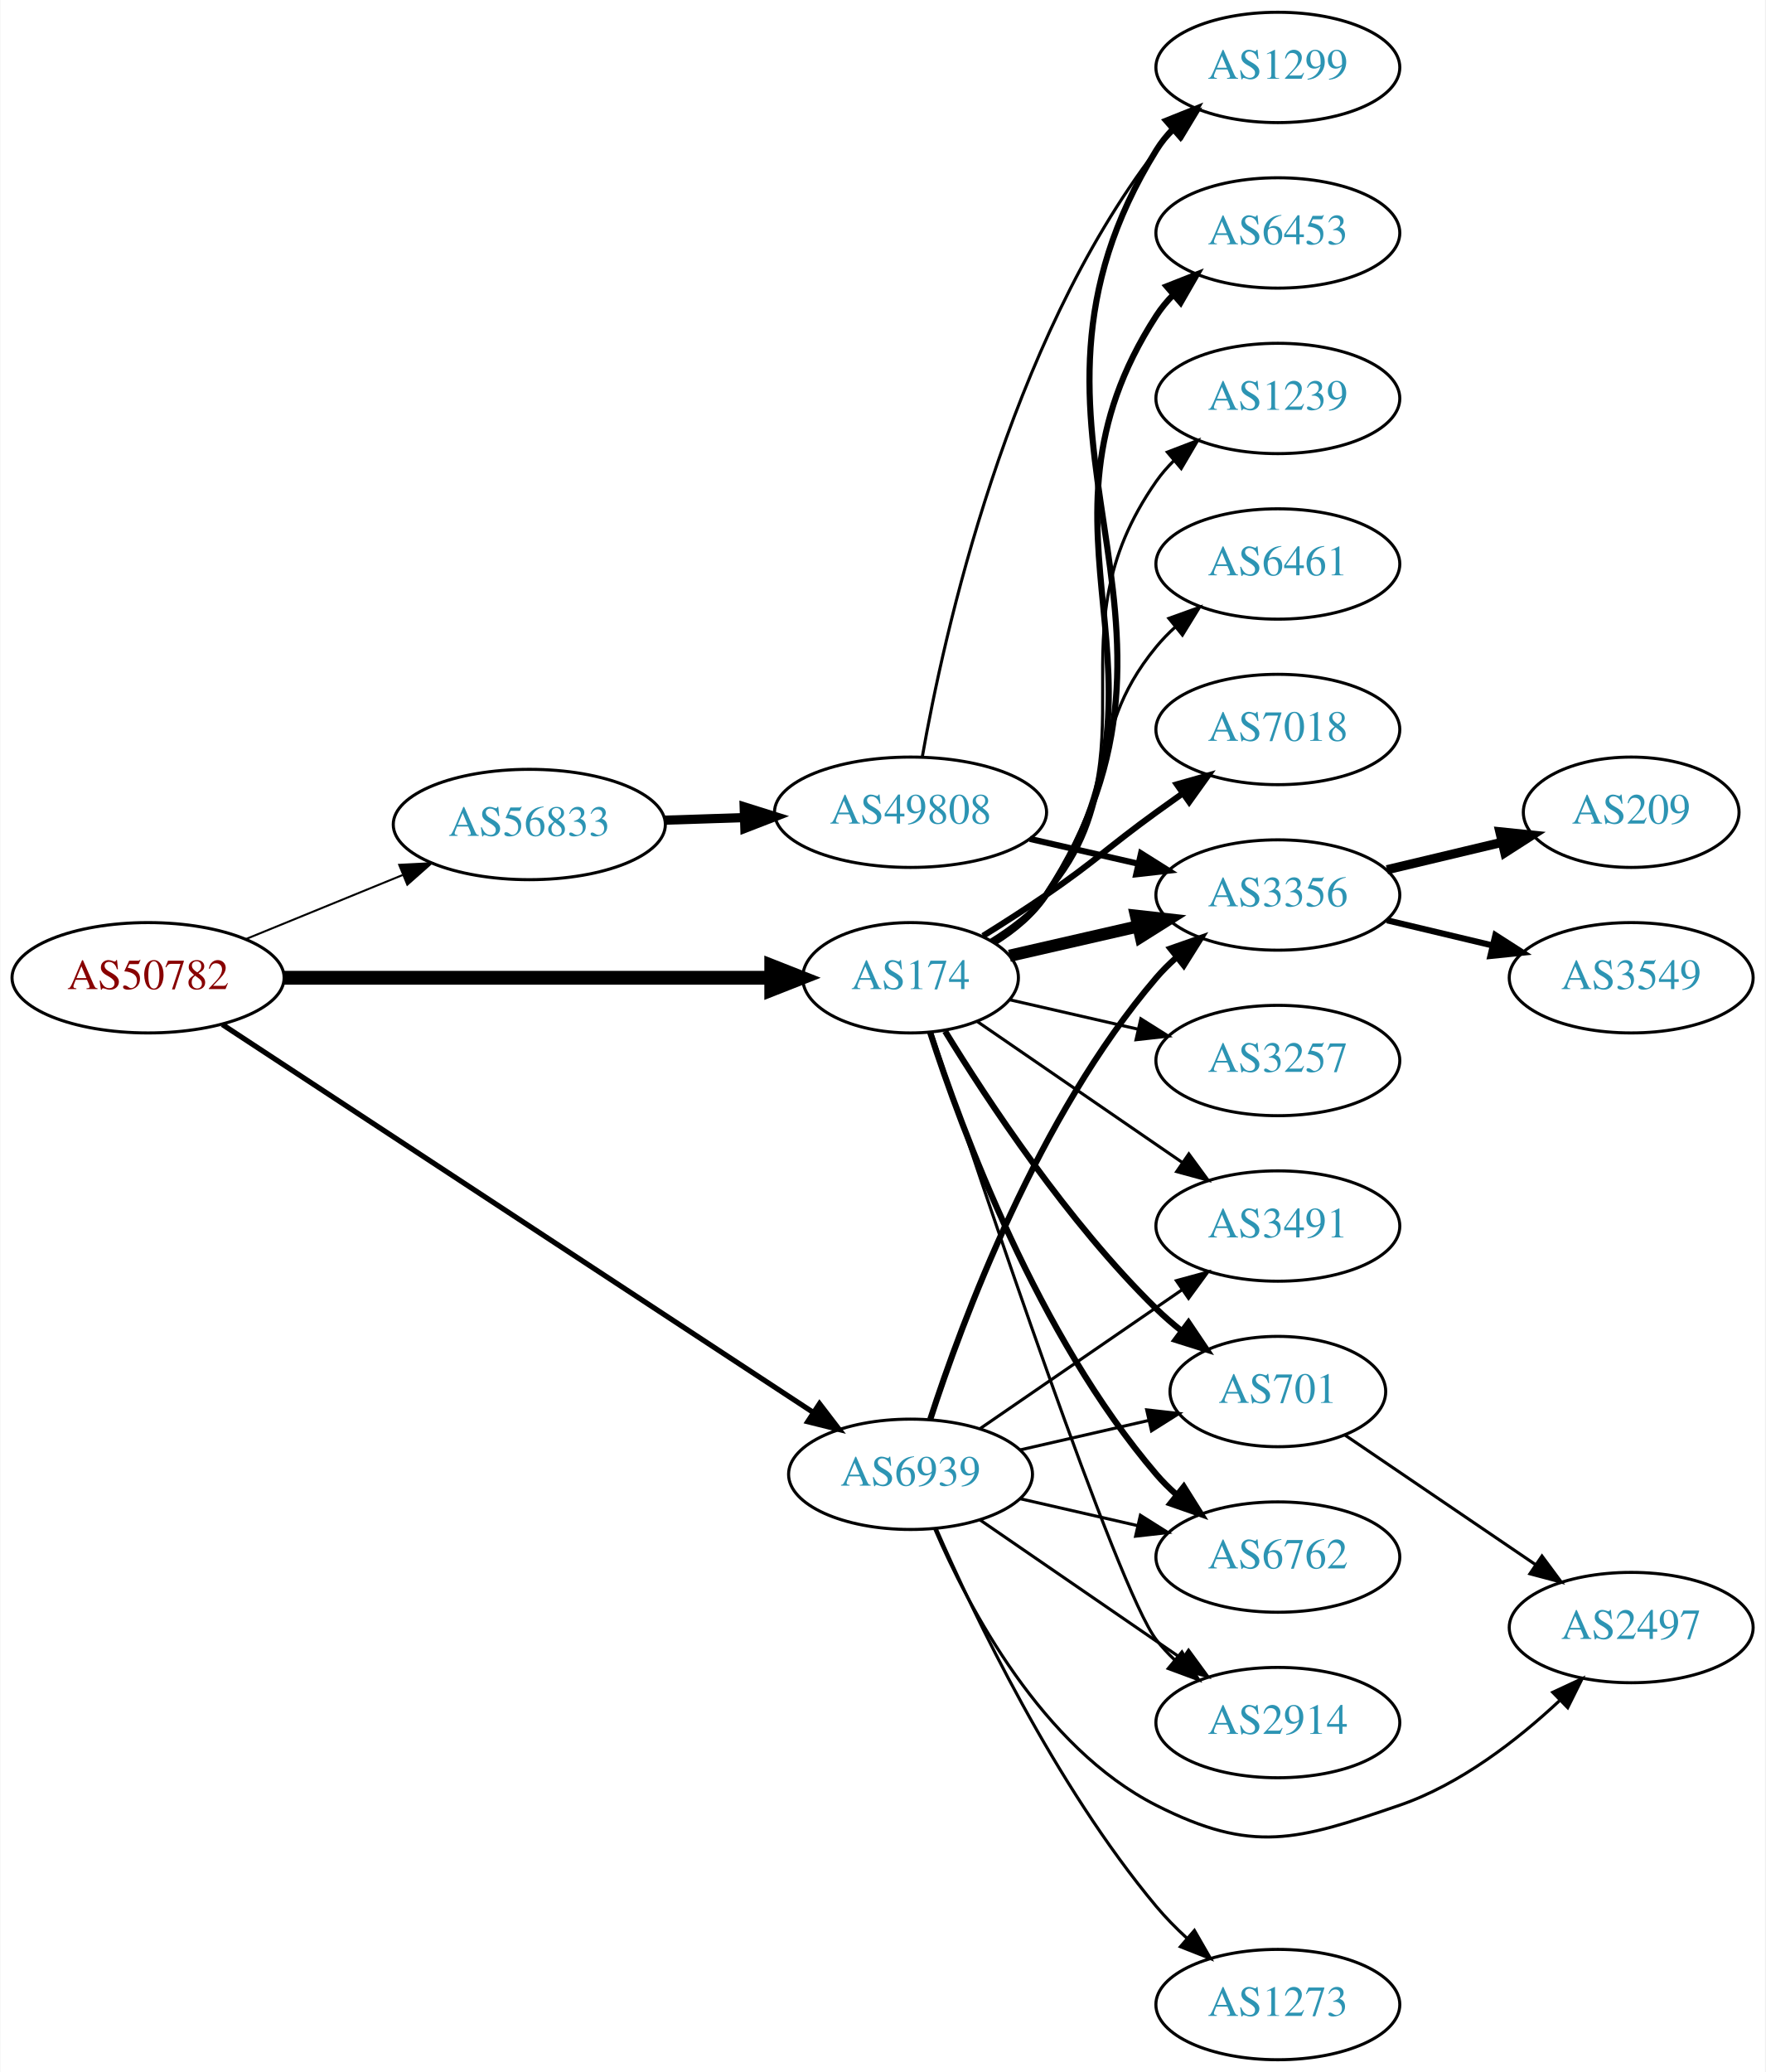
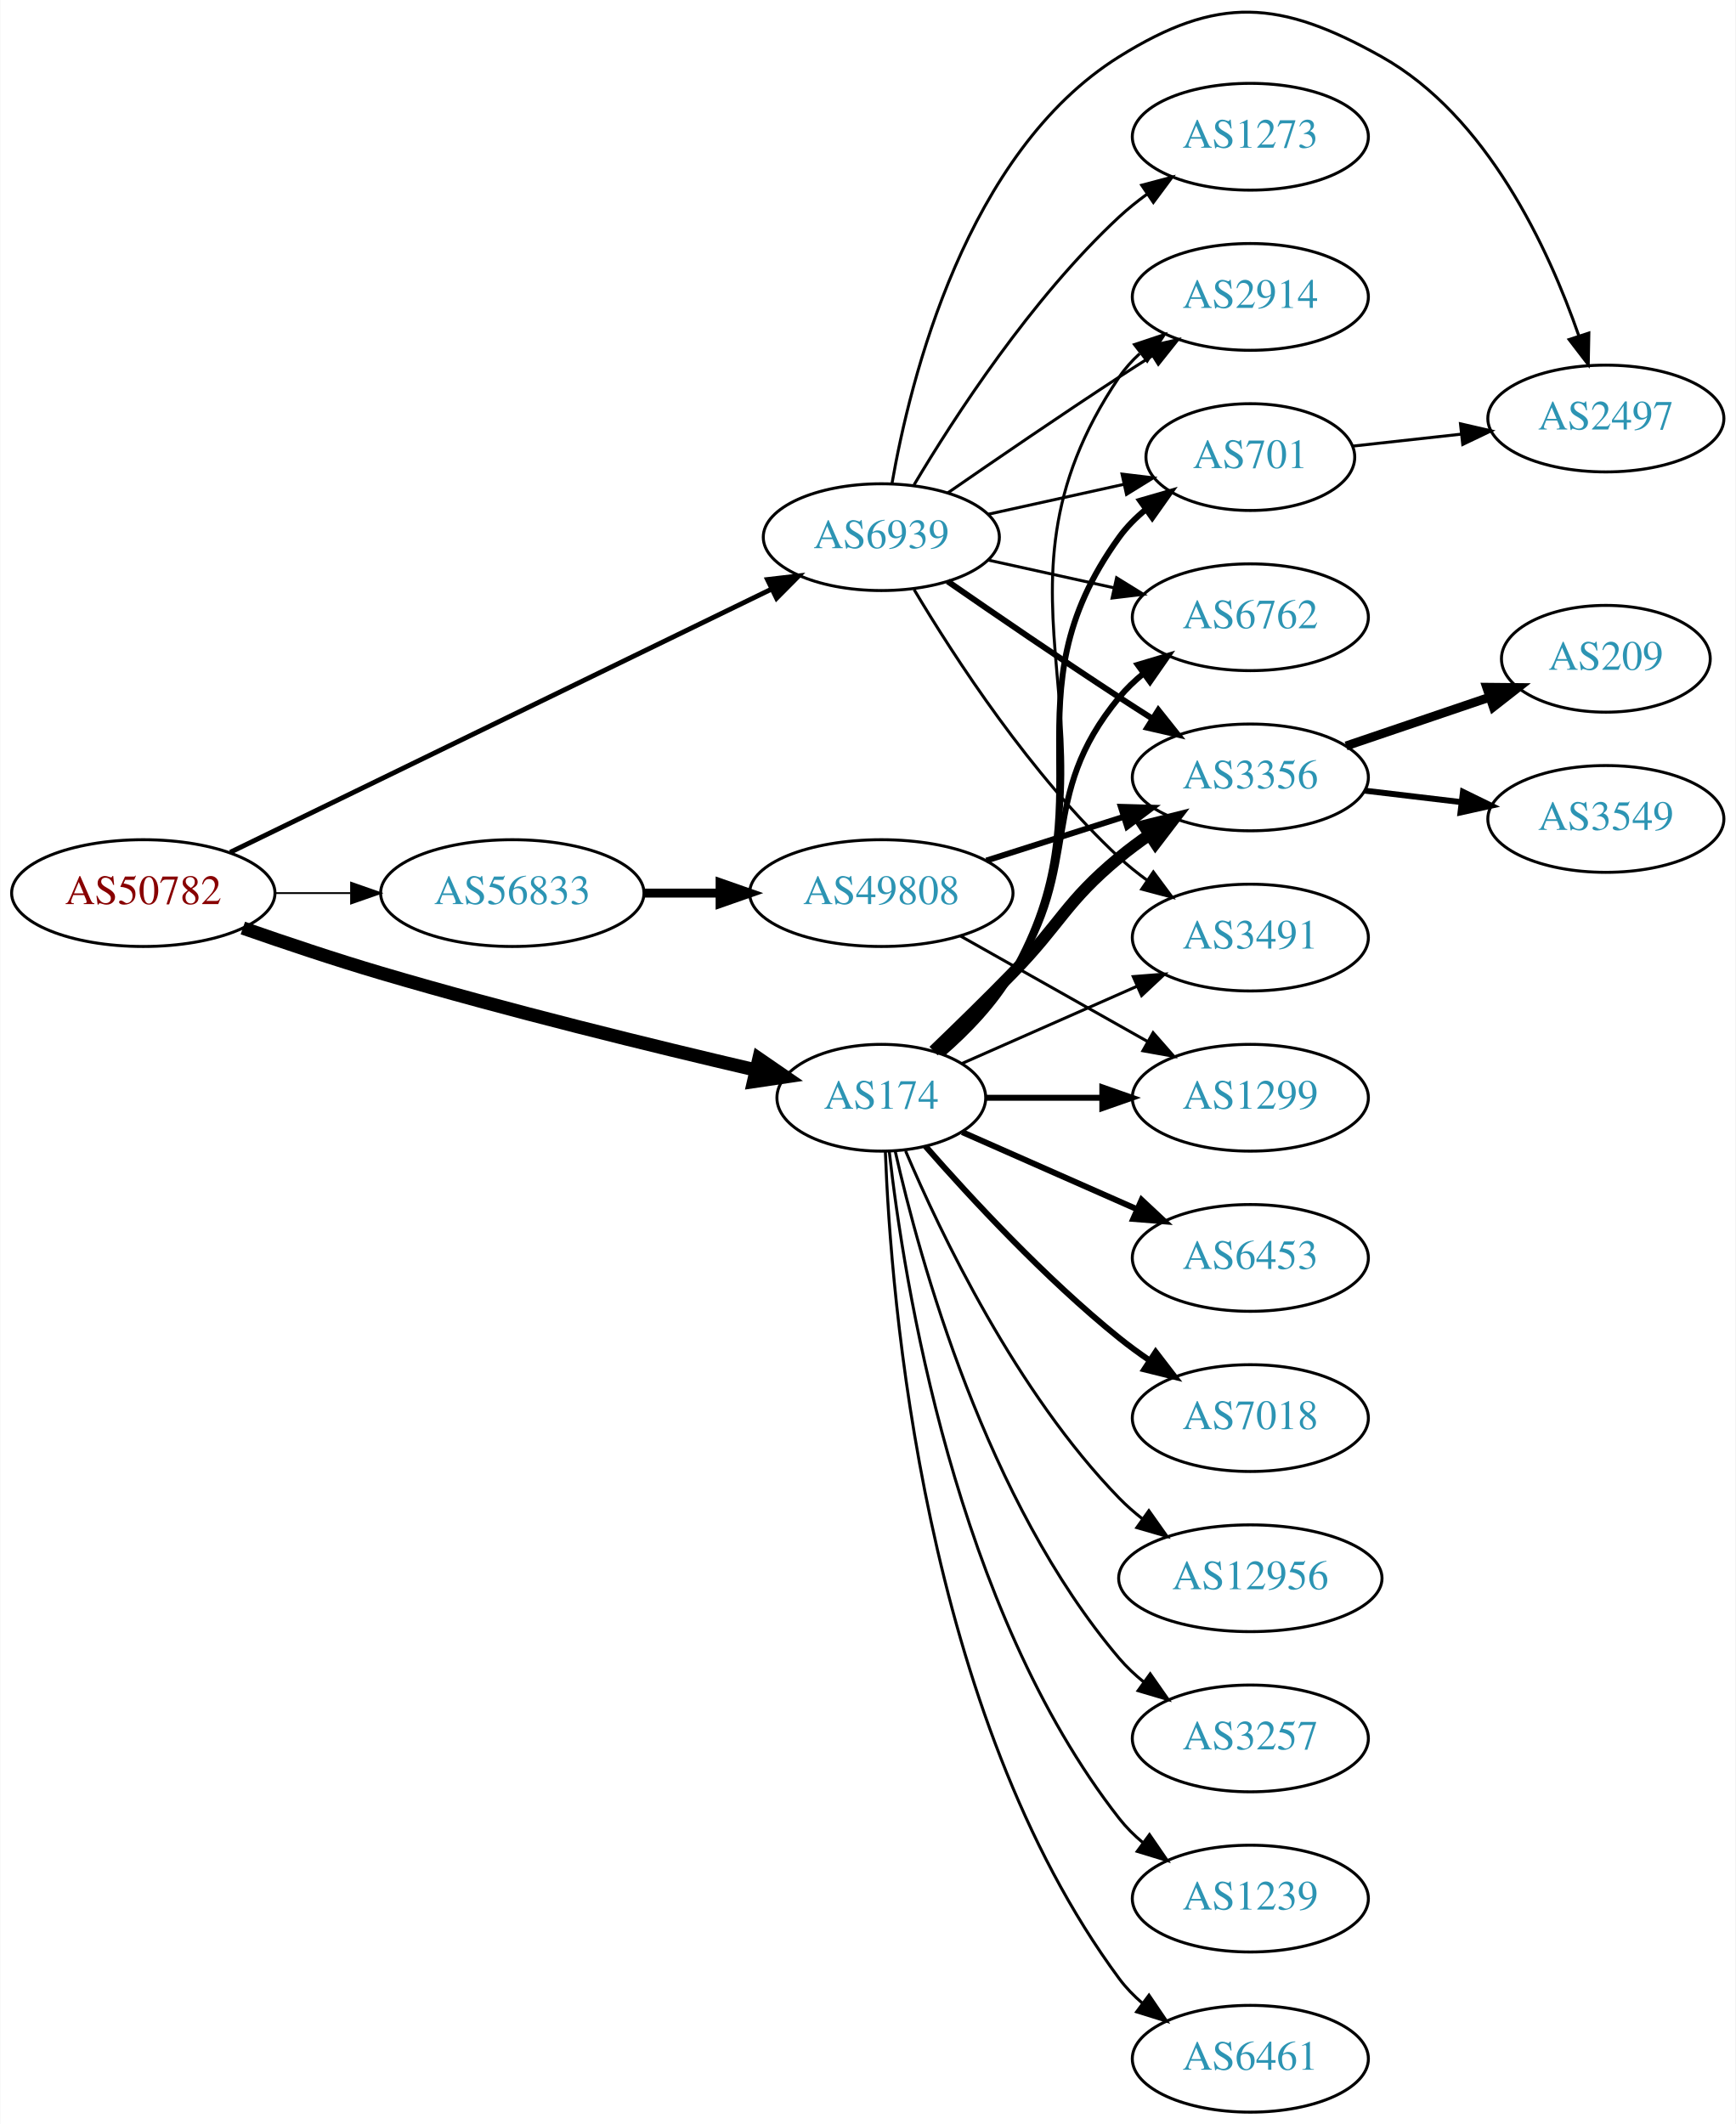
- <svg xmlns="http://www.w3.org/2000/svg" xmlns:xlink="http://www.w3.org/1999/xlink" width="576pt" height="676pt" viewBox="0.00 0.00 575.76 676.00">
-   <g id="graph0" class="graph" transform="scale(1 1) rotate(0) translate(4 672)">
-     <polygon fill="white" stroke="none" points="-4,4 -4,-672 571.762,-672 571.762,4 -4,4" />
+ <svg xmlns="http://www.w3.org/2000/svg" xmlns:xlink="http://www.w3.org/1999/xlink" width="585pt" height="716pt" viewBox="0.00 0.00 584.86 716.10">
+   <g id="graph0" class="graph" transform="scale(1 1) rotate(0) translate(4 712.104)">
+     <polygon fill="white" stroke="none" points="-4,4 -4,-712.104 580.862,-712.104 580.862,4 -4,4" />
    <g id="node1" class="node">
      <g id="a_node1">
        <a xlink:href="/asn/50782" xlink:title="AS50782 ~ COSYS DATA GmbH [AT]">
-           <ellipse fill="#ffffff" stroke="black" cx="44.196" cy="-353" rx="44.393" ry="18" />
-           <text text-anchor="middle" x="44.196" y="-349.3" font-family="Times,serif" font-size="14.00" fill="#880000">AS50782</text>
+           <ellipse fill="#ffffff" stroke="black" cx="44.196" cy="-411" rx="44.393" ry="18" />
+           <text text-anchor="middle" x="44.196" y="-407.3" font-family="Times,serif" font-size="14.00" fill="#880000">AS50782</text>
        </a>
      </g>
    </g>
    <g id="node2" class="node">
      <g id="a_node2">
        <a xlink:href="/asn/174" xlink:title="AS174 ~ Cogent Communications [US]">
-           <ellipse fill="#ffffff" stroke="black" cx="292.98" cy="-353" rx="35.194" ry="18" />
-           <text text-anchor="middle" x="292.98" y="-349.3" font-family="Times,serif" font-size="14.00" fill="#2c94b3">AS174</text>
+           <ellipse fill="#ffffff" stroke="black" cx="292.98" cy="-342" rx="35.194" ry="18" />
+           <text text-anchor="middle" x="292.98" y="-338.3" font-family="Times,serif" font-size="14.00" fill="#2c94b3">AS174</text>
        </a>
      </g>
    </g>
    <g id="edge1" class="edge">
-       <path fill="none" stroke="black" stroke-width="4.5" d="M88.465,-353C133.095,-353 202.361,-353 247.449,-353" />
-       <polygon fill="black" stroke="black" stroke-width="4.5" points="247.522,-356.938 257.522,-353 247.522,-349.063 247.522,-356.938" />
+       <path fill="none" stroke="black" stroke-width="4.5" d="M77.753,-399.22C91.985,-394.248 108.928,-388.565 124.392,-384 167.018,-371.416 216.443,-359.329 250.517,-351.379" />
+       <polygon fill="black" stroke="black" stroke-width="4.5" points="251.721,-355.142 260.575,-349.049 249.944,-347.47 251.721,-355.142" />
    </g>
    <g id="node3" class="node">
      <g id="a_node3">
        <a xlink:href="/asn/56833" xlink:title="AS56833 ~ mieX.at [AT]">
-           <ellipse fill="#ffffff" stroke="black" cx="168.588" cy="-403" rx="44.393" ry="18" />
-           <text text-anchor="middle" x="168.588" y="-399.3" font-family="Times,serif" font-size="14.00" fill="#2c94b3">AS56833</text>
+           <ellipse fill="#ffffff" stroke="black" cx="168.588" cy="-411" rx="44.393" ry="18" />
+           <text text-anchor="middle" x="168.588" y="-407.3" font-family="Times,serif" font-size="14.00" fill="#2c94b3">AS56833</text>
        </a>
      </g>
    </g>
    <g id="edge2" class="edge">
-       <path fill="none" stroke="black" stroke-width="0.643" d="M76.081,-365.617C91.591,-371.953 110.576,-379.709 127.225,-386.511" />
-       <polygon fill="black" stroke="black" stroke-width="0.643" points="126.132,-389.845 136.713,-390.387 128.78,-383.365 126.132,-389.845" />
+       <path fill="none" stroke="black" stroke-width="0.614" d="M88.692,-411C96.898,-411 105.569,-411 114.041,-411" />
+       <polygon fill="black" stroke="black" stroke-width="0.614" points="114.233,-414.5 124.233,-411 114.233,-407.5 114.233,-414.5" />
    </g>
    <g id="node4" class="node">
      <g id="a_node4">
        <a xlink:href="/asn/6939" xlink:title="AS6939 ~ Hurricane Electric LLC [US]">
-           <ellipse fill="#ffffff" stroke="black" cx="292.98" cy="-191" rx="39.794" ry="18" />
-           <text text-anchor="middle" x="292.98" y="-187.3" font-family="Times,serif" font-size="14.00" fill="#2c94b3">AS6939</text>
+           <ellipse fill="#ffffff" stroke="black" cx="292.98" cy="-531" rx="39.794" ry="18" />
+           <text text-anchor="middle" x="292.98" y="-527.3" font-family="Times,serif" font-size="14.00" fill="#2c94b3">AS6939</text>
        </a>
      </g>
    </g>
    <g id="edge3" class="edge">
-       <path fill="none" stroke="black" stroke-width="1.714" d="M68.413,-337.759C113.123,-308.409 211.172,-244.046 261.24,-211.18" />
-       <polygon fill="black" stroke="black" stroke-width="1.714" points="263.278,-214.028 269.717,-205.615 259.437,-208.176 263.278,-214.028" />
+       <path fill="none" stroke="black" stroke-width="1.636" d="M73.505,-424.766C118.584,-446.685 206.621,-489.494 256.068,-513.538" />
+       <polygon fill="black" stroke="black" stroke-width="1.636" points="254.602,-516.717 265.126,-517.942 257.664,-510.421 254.602,-516.717" />
    </g>
    <g id="node5" class="node">
      <g id="a_node5">
-         <a xlink:href="/asn/2914" xlink:title="AS2914 ~ NTT America, Inc. [US]">
-           <ellipse fill="#ffffff" stroke="black" cx="412.823" cy="-110" rx="39.794" ry="18" />
-           <text text-anchor="middle" x="412.823" y="-106.3" font-family="Times,serif" font-size="14.00" fill="#2c94b3">AS2914</text>
+         <a xlink:href="/asn/701" xlink:title="AS701 ~ UUNET [US]">
+           <ellipse fill="#ffffff" stroke="black" cx="417.373" cy="-558" rx="35.194" ry="18" />
+           <text text-anchor="middle" x="417.373" y="-554.3" font-family="Times,serif" font-size="14.00" fill="#2c94b3">AS701</text>
        </a>
      </g>
    </g>
    <g id="edge4" class="edge">
-       <path fill="none" stroke="black" d="M299.836,-335.154C315.929,-286.401 360.474,-153.495 373.176,-137 374.955,-134.69 376.988,-132.5 379.168,-130.441" />
-       <polygon fill="black" stroke="black" points="381.525,-133.034 387.001,-123.964 377.064,-127.639 381.525,-133.034" />
+       <path fill="none" stroke="black" stroke-width="2" d="M313.641,-356.879C322.04,-364.19 331.254,-373.651 337.176,-384 370.587,-442.38 333.757,-476.497 373.176,-531 375.684,-534.467 378.786,-537.587 382.168,-540.369" />
+       <polygon fill="black" stroke="black" stroke-width="2" points="380.247,-543.297 390.422,-546.247 384.307,-537.595 380.247,-543.297" />
    </g>
    <g id="node6" class="node">
      <g id="a_node6">
        <a xlink:href="/asn/3491" xlink:title="AS3491 ~ PCCW Global, Inc. [US]">
-           <ellipse fill="#ffffff" stroke="black" cx="412.823" cy="-272" rx="39.794" ry="18" />
-           <text text-anchor="middle" x="412.823" y="-268.3" font-family="Times,serif" font-size="14.00" fill="#2c94b3">AS3491</text>
+           <ellipse fill="#ffffff" stroke="black" cx="417.373" cy="-396" rx="39.794" ry="18" />
+           <text text-anchor="middle" x="417.373" y="-392.3" font-family="Times,serif" font-size="14.00" fill="#2c94b3">AS3491</text>
        </a>
      </g>
    </g>
    <g id="edge5" class="edge">
-       <path fill="none" stroke="black" d="M314.777,-338.705C333.361,-325.932 360.811,-307.063 381.779,-292.651" />
-       <polygon fill="black" stroke="black" points="383.779,-295.524 390.037,-286.975 379.814,-289.755 383.779,-295.524" />
+       <path fill="none" stroke="black" d="M320.237,-353.584C337.422,-361.167 360.135,-371.188 379.17,-379.586" />
+       <polygon fill="black" stroke="black" points="377.896,-382.849 388.458,-383.684 380.721,-376.445 377.896,-382.849" />
    </g>
    <g id="node7" class="node">
      <g id="a_node7">
-         <a xlink:href="/asn/7018" xlink:title="AS7018 ~ AT&amp;T Services, Inc. [US]">
-           <ellipse fill="#ffffff" stroke="black" cx="412.823" cy="-434" rx="39.794" ry="18" />
-           <text text-anchor="middle" x="412.823" y="-430.3" font-family="Times,serif" font-size="14.00" fill="#2c94b3">AS7018</text>
+         <a xlink:href="/asn/6453" xlink:title="AS6453 ~ TATA COMMUNICATIONS (AMERICA) INC [US]">
+           <ellipse fill="#ffffff" stroke="black" cx="417.373" cy="-288" rx="39.794" ry="18" />
+           <text text-anchor="middle" x="417.373" y="-284.3" font-family="Times,serif" font-size="14.00" fill="#2c94b3">AS6453</text>
        </a>
      </g>
    </g>
    <g id="edge6" class="edge">
-       <path fill="none" stroke="black" stroke-width="2" d="M316.633,-366.657C323.324,-370.825 330.612,-375.499 337.176,-380 353.671,-391.311 356.977,-395.271 373.176,-407 375.98,-409.029 378.911,-411.125 381.852,-413.21" />
-       <polygon fill="black" stroke="black" stroke-width="2" points="379.874,-416.097 390.066,-418.991 383.903,-410.373 379.874,-416.097" />
+       <path fill="none" stroke="black" stroke-width="2" d="M320.237,-330.416C337.422,-322.833 360.135,-312.812 379.17,-304.414" />
+       <polygon fill="black" stroke="black" stroke-width="2" points="380.721,-307.555 388.458,-300.316 377.896,-301.151 380.721,-307.555" />
    </g>
    <g id="node8" class="node">
      <g id="a_node8">
-         <a xlink:href="/asn/701" xlink:title="AS701 ~ UUNET [US]">
-           <ellipse fill="#ffffff" stroke="black" cx="412.823" cy="-218" rx="35.194" ry="18" />
-           <text text-anchor="middle" x="412.823" y="-214.3" font-family="Times,serif" font-size="14.00" fill="#2c94b3">AS701</text>
+         <a xlink:href="/asn/7018" xlink:title="AS7018 ~ AT&amp;T Services, Inc. [US]">
+           <ellipse fill="#ffffff" stroke="black" cx="417.373" cy="-234" rx="39.794" ry="18" />
+           <text text-anchor="middle" x="417.373" y="-230.3" font-family="Times,serif" font-size="14.00" fill="#2c94b3">AS7018</text>
        </a>
      </g>
    </g>
    <g id="edge7" class="edge">
-       <path fill="none" stroke="black" stroke-width="2" d="M304.246,-335.56C318.055,-313.009 344.243,-273.278 373.176,-245 375.712,-242.522 378.495,-240.11 381.371,-237.812" />
-       <polygon fill="black" stroke="black" stroke-width="2" points="383.667,-240.465 389.587,-231.679 379.48,-234.856 383.667,-240.465" />
+       <path fill="none" stroke="black" stroke-width="2" d="M307.854,-325.655C322.924,-308.441 348.202,-281.099 373.176,-261 376.432,-258.38 379.957,-255.808 383.542,-253.354" />
+       <polygon fill="black" stroke="black" stroke-width="2" points="385.46,-256.281 391.914,-247.879 381.629,-250.423 385.46,-256.281" />
    </g>
    <g id="node9" class="node">
      <g id="a_node9">
-         <a xlink:href="/asn/1299" xlink:title="AS1299 ~ Telia Carrier [EU]">
-           <ellipse fill="#ffffff" stroke="black" cx="412.823" cy="-650" rx="39.794" ry="18" />
-           <text text-anchor="middle" x="412.823" y="-646.3" font-family="Times,serif" font-size="14.00" fill="#2c94b3">AS1299</text>
+         <a xlink:href="/asn/12956" xlink:title="AS12956 ~ TELXIUS [ES]">
+           <ellipse fill="#ffffff" stroke="black" cx="417.373" cy="-180" rx="44.393" ry="18" />
+           <text text-anchor="middle" x="417.373" y="-176.3" font-family="Times,serif" font-size="14.00" fill="#2c94b3">AS12956</text>
        </a>
      </g>
    </g>
    <g id="edge8" class="edge">
-       <path fill="none" stroke="black" stroke-width="2" d="M320.316,-364.488C326.769,-368.502 333.011,-373.637 337.176,-380 396.974,-471.347 315.735,-530.153 373.176,-623 374.711,-625.48 376.566,-627.792 378.624,-629.936" />
-       <polygon fill="black" stroke="black" stroke-width="2" points="376.391,-632.632 386.226,-636.572 380.994,-627.359 376.391,-632.632" />
+       <path fill="none" stroke="black" d="M301.171,-324.025C312.938,-296.318 338.512,-242.652 373.176,-207 375.592,-204.515 378.281,-202.158 381.102,-199.949" />
+       <polygon fill="black" stroke="black" points="383.167,-202.775 389.286,-194.127 379.109,-197.071 383.167,-202.775" />
    </g>
    <g id="node10" class="node">
      <g id="a_node10">
-         <a xlink:href="/asn/3356" xlink:title="AS3356 ~ Level 3 Parent, LLC [US]">
-           <ellipse fill="#ffffff" stroke="black" cx="412.823" cy="-380" rx="39.794" ry="18" />
-           <text text-anchor="middle" x="412.823" y="-376.3" font-family="Times,serif" font-size="14.00" fill="#2c94b3">AS3356</text>
+         <a xlink:href="/asn/3257" xlink:title="AS3257 ~ GTT [DE]">
+           <ellipse fill="#ffffff" stroke="black" cx="417.373" cy="-126" rx="39.794" ry="18" />
+           <text text-anchor="middle" x="417.373" y="-122.3" font-family="Times,serif" font-size="14.00" fill="#2c94b3">AS3257</text>
        </a>
      </g>
    </g>
    <g id="edge9" class="edge">
-       <path fill="none" stroke="black" stroke-width="4" d="M325.251,-360.165C338.09,-363.106 353.195,-366.567 367.162,-369.767" />
-       <polygon fill="black" stroke="black" stroke-width="4" points="366.553,-373.219 377.083,-372.04 368.117,-366.395 366.553,-373.219" />
+       <path fill="none" stroke="black" d="M297.674,-323.925C305.814,-287.852 328.247,-205.86 373.176,-153 375.611,-150.136 378.427,-147.479 381.432,-145.039" />
+       <polygon fill="black" stroke="black" points="383.62,-147.776 389.692,-139.094 379.531,-142.095 383.62,-147.776" />
    </g>
    <g id="node11" class="node">
      <g id="a_node11">
-         <a xlink:href="/asn/3257" xlink:title="AS3257 ~ GTT [DE]">
-           <ellipse fill="#ffffff" stroke="black" cx="412.823" cy="-326" rx="39.794" ry="18" />
-           <text text-anchor="middle" x="412.823" y="-322.3" font-family="Times,serif" font-size="14.00" fill="#2c94b3">AS3257</text>
+         <a xlink:href="/asn/1239" xlink:title="AS1239 ~ Sprint [US]">
+           <ellipse fill="#ffffff" stroke="black" cx="417.373" cy="-72" rx="39.794" ry="18" />
+           <text text-anchor="middle" x="417.373" y="-68.3" font-family="Times,serif" font-size="14.00" fill="#2c94b3">AS1239</text>
        </a>
      </g>
    </g>
    <g id="edge10" class="edge">
-       <path fill="none" stroke="black" d="M325.251,-345.835C338.09,-342.894 353.195,-339.433 367.162,-336.233" />
-       <polygon fill="black" stroke="black" points="368.117,-339.605 377.083,-333.96 366.553,-332.781 368.117,-339.605" />
+       <path fill="none" stroke="black" d="M295.66,-323.871C300.49,-280.632 317.831,-169.784 373.176,-99 375.492,-96.039 378.229,-93.317 381.184,-90.836" />
+       <polygon fill="black" stroke="black" points="383.377,-93.568 389.375,-84.835 379.239,-87.922 383.377,-93.568" />
    </g>
    <g id="node12" class="node">
      <g id="a_node12">
-         <a xlink:href="/asn/6762" xlink:title="AS6762 ~ TELECOM ITALIA SPARKLE S.p.A. [IT]">
-           <ellipse fill="#ffffff" stroke="black" cx="412.823" cy="-164" rx="39.794" ry="18" />
-           <text text-anchor="middle" x="412.823" y="-160.3" font-family="Times,serif" font-size="14.00" fill="#2c94b3">AS6762</text>
+         <a xlink:href="/asn/2914" xlink:title="AS2914 ~ NTT America, Inc. [US]">
+           <ellipse fill="#ffffff" stroke="black" cx="417.373" cy="-612" rx="39.794" ry="18" />
+           <text text-anchor="middle" x="417.373" y="-608.3" font-family="Times,serif" font-size="14.00" fill="#2c94b3">AS2914</text>
        </a>
      </g>
    </g>
    <g id="edge11" class="edge">
-       <path fill="none" stroke="black" stroke-width="2" d="M299.346,-335.26C309.61,-303.539 334.502,-236.192 373.176,-191 375.122,-188.726 377.3,-186.551 379.605,-184.493" />
-       <polygon fill="black" stroke="black" stroke-width="2" points="382.142,-186.947 387.774,-177.973 377.775,-181.476 382.142,-186.947" />
+       <path fill="none" stroke="black" d="M313.944,-356.712C322.404,-363.989 331.582,-373.47 337.176,-384 379.754,-464.147 322.331,-509.826 373.176,-585 375.109,-587.857 377.455,-590.47 380.044,-592.847" />
+       <polygon fill="black" stroke="black" points="378.315,-595.935 388.368,-599.279 382.595,-590.396 378.315,-595.935" />
    </g>
    <g id="node13" class="node">
      <g id="a_node13">
-         <a xlink:href="/asn/6453" xlink:title="AS6453 ~ TATA COMMUNICATIONS (AMERICA) INC [US]">
-           <ellipse fill="#ffffff" stroke="black" cx="412.823" cy="-596" rx="39.794" ry="18" />
-           <text text-anchor="middle" x="412.823" y="-592.3" font-family="Times,serif" font-size="14.00" fill="#2c94b3">AS6453</text>
+         <a xlink:href="/asn/6461" xlink:title="AS6461 ~ Zayo Bandwidth [US]">
+           <ellipse fill="#ffffff" stroke="black" cx="417.373" cy="-18" rx="39.794" ry="18" />
+           <text text-anchor="middle" x="417.373" y="-14.3" font-family="Times,serif" font-size="14.00" fill="#2c94b3">AS6461</text>
        </a>
      </g>
    </g>
    <g id="edge12" class="edge">
-       <path fill="none" stroke="black" stroke-width="2" d="M320.144,-364.603C326.596,-368.617 332.881,-373.724 337.176,-380 385.473,-450.566 326.702,-497.222 373.176,-569 374.761,-571.448 376.653,-573.737 378.737,-575.864" />
-       <polygon fill="black" stroke="black" stroke-width="2" points="376.53,-578.584 386.387,-582.47 381.105,-573.285 376.53,-578.584" />
+       <path fill="none" stroke="black" d="M294.332,-324.007C296.158,-274.543 307.213,-134.27 373.176,-45 375.41,-41.977 378.093,-39.214 381.014,-36.707" />
+       <polygon fill="black" stroke="black" points="383.209,-39.437 389.157,-30.669 379.04,-33.814 383.209,-39.437" />
    </g>
    <g id="node14" class="node">
      <g id="a_node14">
-         <a xlink:href="/asn/1239" xlink:title="AS1239 ~ Sprint [US]">
-           <ellipse fill="#ffffff" stroke="black" cx="412.823" cy="-542" rx="39.794" ry="18" />
-           <text text-anchor="middle" x="412.823" y="-538.3" font-family="Times,serif" font-size="14.00" fill="#2c94b3">AS1239</text>
+         <a xlink:href="/asn/1299" xlink:title="AS1299 ~ Telia Carrier [EU]">
+           <ellipse fill="#ffffff" stroke="black" cx="417.373" cy="-342" rx="39.794" ry="18" />
+           <text text-anchor="middle" x="417.373" y="-338.3" font-family="Times,serif" font-size="14.00" fill="#2c94b3">AS1299</text>
        </a>
      </g>
    </g>
    <g id="edge13" class="edge">
-       <path fill="none" stroke="black" d="M319.848,-364.814C326.299,-368.829 332.657,-373.883 337.176,-380 374.08,-429.941 337.563,-464.131 373.176,-515 374.849,-517.389 376.804,-519.635 378.931,-521.733" />
-       <polygon fill="black" stroke="black" points="376.771,-524.49 386.664,-528.284 381.296,-519.149 376.771,-524.49" />
+       <path fill="none" stroke="black" stroke-width="2" d="M328.399,-342C340.45,-342 354.226,-342 367.244,-342" />
+       <polygon fill="black" stroke="black" stroke-width="2" points="367.474,-345.5 377.473,-342 367.473,-338.5 367.474,-345.5" />
    </g>
    <g id="node15" class="node">
      <g id="a_node15">
-         <a xlink:href="/asn/6461" xlink:title="AS6461 ~ Zayo Bandwidth [US]">
-           <ellipse fill="#ffffff" stroke="black" cx="412.823" cy="-488" rx="39.794" ry="18" />
-           <text text-anchor="middle" x="412.823" y="-484.3" font-family="Times,serif" font-size="14.00" fill="#2c94b3">AS6461</text>
+         <a xlink:href="/asn/3356" xlink:title="AS3356 ~ Level 3 Parent, LLC [US]">
+           <ellipse fill="#ffffff" stroke="black" cx="417.373" cy="-450" rx="39.794" ry="18" />
+           <text text-anchor="middle" x="417.373" y="-446.3" font-family="Times,serif" font-size="14.00" fill="#2c94b3">AS3356</text>
        </a>
      </g>
    </g>
    <g id="edge14" class="edge">
-       <path fill="none" stroke="black" d="M319.229,-365.31C325.678,-369.327 332.189,-374.258 337.176,-380 363.01,-409.742 348.112,-430.606 373.176,-461 375.032,-463.25 377.119,-465.396 379.338,-467.424" />
-       <polygon fill="black" stroke="black" points="377.273,-470.256 387.242,-473.844 381.686,-464.823 377.273,-470.256" />
+       <path fill="none" stroke="black" stroke-width="4" d="M310.595,-357.75C318.712,-365.546 328.563,-375.16 337.176,-384 353.639,-400.895 355.014,-407.948 373.176,-423 376.394,-425.666 379.895,-428.268 383.466,-430.739" />
+       <polygon fill="black" stroke="black" stroke-width="4" points="381.544,-433.664 391.823,-436.233 385.39,-427.815 381.544,-433.664" />
+     </g>
+     <g id="node16" class="node">
+       <g id="a_node16">
+         <a xlink:href="/asn/6762" xlink:title="AS6762 ~ TELECOM ITALIA SPARKLE S.p.A. [IT]">
+           <ellipse fill="#ffffff" stroke="black" cx="417.373" cy="-504" rx="39.794" ry="18" />
+           <text text-anchor="middle" x="417.373" y="-500.3" font-family="Times,serif" font-size="14.00" fill="#2c94b3">AS6762</text>
+         </a>
+       </g>
+     </g>
+     <g id="edge15" class="edge">
+       <path fill="none" stroke="black" stroke-width="2" d="M313.036,-357.252C321.313,-364.638 330.598,-374.055 337.176,-384 361.628,-420.967 344.938,-442.838 373.176,-477 375.571,-479.897 378.361,-482.576 381.349,-485.03" />
+       <polygon fill="black" stroke="black" stroke-width="2" points="379.434,-487.965 389.587,-490.995 383.54,-482.295 379.434,-487.965" />
+     </g>
+     <g id="node20" class="node">
+       <g id="a_node20">
+         <a xlink:href="/asn/49808" xlink:title="AS49808 ~ POWERSPEED-AS [AT]">
+           <ellipse fill="#ffffff" stroke="black" cx="292.98" cy="-411" rx="44.393" ry="18" />
+           <text text-anchor="middle" x="292.98" y="-407.3" font-family="Times,serif" font-size="14.00" fill="#2c94b3">AS49808</text>
+         </a>
+       </g>
+     </g>
+     <g id="edge19" class="edge">
+       <path fill="none" stroke="black" stroke-width="3" d="M213.084,-411C221.29,-411 229.961,-411 238.434,-411" />
+       <polygon fill="black" stroke="black" stroke-width="3" points="238.625,-414.5 248.625,-411 238.625,-407.5 238.625,-414.5" />
+     </g>
+     <g id="edge23" class="edge">
+       <path fill="none" stroke="black" d="M329.053,-538.737C343.287,-541.877 359.841,-545.529 374.686,-548.804" />
+       <polygon fill="black" stroke="black" points="374.12,-552.263 384.64,-551 375.628,-545.428 374.12,-552.263" />
+     </g>
+     <g id="edge28" class="edge">
+       <path fill="none" stroke="black" d="M304.026,-513.329C317.597,-490.528 343.529,-450.528 373.176,-423 376.083,-420.301 379.296,-417.72 382.62,-415.297" />
+       <polygon fill="black" stroke="black" points="384.679,-418.13 390.998,-409.625 380.755,-412.333 384.679,-418.13" />
+     </g>
+     <g id="edge22" class="edge">
+       <path fill="none" stroke="black" d="M315.337,-545.901C331.188,-556.877 353.391,-572.079 373.176,-585 376.758,-587.339 380.529,-589.759 384.289,-592.144" />
+       <polygon fill="black" stroke="black" points="382.623,-595.231 392.95,-597.596 386.352,-589.307 382.623,-595.231" />
+     </g>
+     <g id="edge26" class="edge">
+       <path fill="none" stroke="black" stroke-width="2" d="M315.337,-516.099C331.188,-505.123 353.391,-489.921 373.176,-477 376.758,-474.661 380.529,-472.241 384.289,-469.856" />
+       <polygon fill="black" stroke="black" stroke-width="2" points="386.352,-472.693 392.95,-464.404 382.623,-466.769 386.352,-472.693" />
+     </g>
+     <g id="edge27" class="edge">
+       <path fill="none" stroke="black" d="M329.053,-523.263C342.24,-520.354 357.42,-517.005 371.386,-513.924" />
+       <polygon fill="black" stroke="black" points="372.284,-517.31 381.295,-511.738 370.776,-510.475 372.284,-517.31" />
+     </g>
+     <g id="node17" class="node">
+       <g id="a_node17">
+         <a xlink:href="/asn/2497" xlink:title="AS2497 ~ Internet Initiative Japan Inc. [JP]">
+           <ellipse fill="#ffffff" stroke="black" cx="537.215" cy="-571" rx="39.794" ry="18" />
+           <text text-anchor="middle" x="537.215" y="-567.3" font-family="Times,serif" font-size="14.00" fill="#2c94b3">AS2497</text>
+         </a>
+       </g>
+     </g>
+     <g id="edge25" class="edge">
+       <path fill="none" stroke="black" d="M296.553,-548.974C302.644,-583.995 321.524,-660.757 373.176,-693 406.502,-713.803 427.299,-712.207 461.569,-693 497.22,-673.018 517.885,-628.299 528.097,-598.911" />
+       <polygon fill="black" stroke="black" points="531.484,-599.815 531.28,-589.222 524.834,-597.63 531.484,-599.815" />
+     </g>
+     <g id="node21" class="node">
+       <g id="a_node21">
+         <a xlink:href="/asn/1273" xlink:title="AS1273 ~ Vodafone Group PLC [EU]">
+           <ellipse fill="#ffffff" stroke="black" cx="417.373" cy="-666" rx="39.794" ry="18" />
+           <text text-anchor="middle" x="417.373" y="-662.3" font-family="Times,serif" font-size="14.00" fill="#2c94b3">AS1273</text>
+         </a>
+       </g>
+     </g>
+     <g id="edge24" class="edge">
+       <path fill="none" stroke="black" d="M304.026,-548.671C317.597,-571.472 343.529,-611.472 373.176,-639 376.083,-641.699 379.296,-644.28 382.62,-646.703" />
+       <polygon fill="black" stroke="black" points="380.755,-649.667 390.998,-652.375 384.679,-643.87 380.755,-649.667" />
+     </g>
+     <g id="edge16" class="edge">
+       <path fill="none" stroke="black" d="M451.826,-561.691C463.203,-562.946 476.148,-564.374 488.424,-565.728" />
+       <polygon fill="black" stroke="black" points="488.205,-569.225 498.529,-566.843 488.973,-562.267 488.205,-569.225" />
+     </g>
+     <g id="node18" class="node">
+       <g id="a_node18">
+         <a xlink:href="/asn/209" xlink:title="AS209 ~ CenturyLink Communications, LLC [US]">
+           <ellipse fill="#ffffff" stroke="black" cx="537.215" cy="-490" rx="35.194" ry="18" />
+           <text text-anchor="middle" x="537.215" y="-486.3" font-family="Times,serif" font-size="14.00" fill="#2c94b3">AS209</text>
+         </a>
+       </g>
+     </g>
+     <g id="edge17" class="edge">
+       <path fill="none" stroke="black" stroke-width="3" d="M449.643,-460.614C464.409,-465.627 482.173,-471.656 497.756,-476.945" />
+       <polygon fill="black" stroke="black" stroke-width="3" points="497.033,-480.396 507.628,-480.296 499.283,-473.768 497.033,-480.396" />
    </g>
    <g id="node19" class="node">
      <g id="a_node19">
-         <a xlink:href="/asn/49808" xlink:title="AS49808 ~ POWERSPEED-AS [AT]">
-           <ellipse fill="#ffffff" stroke="black" cx="292.98" cy="-407" rx="44.393" ry="18" />
-           <text text-anchor="middle" x="292.98" y="-403.3" font-family="Times,serif" font-size="14.00" fill="#2c94b3">AS49808</text>
+         <a xlink:href="/asn/3549" xlink:title="AS3549 ~ Level 3 Parent, LLC [US]">
+           <ellipse fill="#ffffff" stroke="black" cx="537.215" cy="-436" rx="39.794" ry="18" />
+           <text text-anchor="middle" x="537.215" y="-432.3" font-family="Times,serif" font-size="14.00" fill="#2c94b3">AS3549</text>
        </a>
      </g>
    </g>
    <g id="edge18" class="edge">
-       <path fill="none" stroke="black" stroke-width="3" d="M212.739,-404.41C221.148,-404.685 230.057,-404.976 238.748,-405.26" />
-       <polygon fill="black" stroke="black" stroke-width="3" points="238.698,-408.76 248.807,-405.589 238.926,-401.764 238.698,-408.76" />
+       <path fill="none" stroke="black" stroke-width="2" d="M455.983,-445.532C466.294,-444.307 477.611,-442.962 488.411,-441.679" />
+       <polygon fill="black" stroke="black" stroke-width="2" points="489.041,-445.129 498.558,-440.474 488.215,-438.178 489.041,-445.129" />
    </g>
    <g id="edge21" class="edge">
-       <path fill="none" stroke="black" d="M315.595,-176.143C334.083,-163.435 360.897,-145.005 381.526,-130.825" />
-       <polygon fill="black" stroke="black" points="383.688,-133.586 389.947,-125.037 379.723,-127.817 383.688,-133.586" />
-     </g>
-     <g id="edge26" class="edge">
-       <path fill="none" stroke="black" d="M315.595,-205.857C334.083,-218.565 360.897,-236.995 381.526,-251.175" />
-       <polygon fill="black" stroke="black" points="379.723,-254.183 389.947,-256.963 383.688,-248.414 379.723,-254.183" />
-     </g>
-     <g id="edge25" class="edge">
-       <path fill="none" stroke="black" d="M328.7,-198.955C341.792,-201.955 356.814,-205.396 370.455,-208.522" />
-       <polygon fill="black" stroke="black" points="370.033,-212.016 380.562,-210.838 371.597,-205.193 370.033,-212.016" />
-     </g>
-     <g id="edge24" class="edge">
-       <path fill="none" stroke="black" stroke-width="2" d="M299.428,-208.991C309.742,-240.816 334.604,-307.927 373.176,-353 375.122,-355.274 377.3,-357.449 379.605,-359.507" />
-       <polygon fill="black" stroke="black" stroke-width="2" points="377.775,-362.524 387.774,-366.027 382.142,-357.053 377.775,-362.524" />
-     </g>
-     <g id="edge22" class="edge">
-       <path fill="none" stroke="black" d="M328.7,-183.045C340.7,-180.296 354.32,-177.175 367.013,-174.267" />
-       <polygon fill="black" stroke="black" points="367.979,-177.636 376.945,-171.991 366.415,-170.813 367.979,-177.636" />
-     </g>
-     <g id="node18" class="node">
-       <g id="a_node18">
-         <a xlink:href="/asn/2497" xlink:title="AS2497 ~ Internet Initiative Japan Inc. [JP]">
-           <ellipse fill="#ffffff" stroke="black" cx="528.116" cy="-141" rx="39.794" ry="18" />
-           <text text-anchor="middle" x="528.116" y="-137.3" font-family="Times,serif" font-size="14.00" fill="#2c94b3">AS2497</text>
-         </a>
-       </g>
-     </g>
-     <g id="edge23" class="edge">
-       <path fill="none" stroke="black" d="M300.905,-173.098C311.857,-147.626 335.845,-101.918 373.176,-83 404.612,-67.07 419.133,-71.571 452.469,-83 472.325,-89.807 490.973,-104.29 504.664,-117.079" />
-       <polygon fill="black" stroke="black" points="502.517,-119.874 512.123,-124.343 507.401,-114.859 502.517,-119.874" />
-     </g>
-     <g id="node20" class="node">
-       <g id="a_node20">
-         <a xlink:href="/asn/1273" xlink:title="AS1273 ~ Vodafone Group PLC [EU]">
-           <ellipse fill="#ffffff" stroke="black" cx="412.823" cy="-18" rx="39.794" ry="18" />
-           <text text-anchor="middle" x="412.823" y="-14.3" font-family="Times,serif" font-size="14.00" fill="#2c94b3">AS1273</text>
-         </a>
-       </g>
-     </g>
-     <g id="edge27" class="edge">
-       <path fill="none" stroke="black" d="M301.395,-173.226C313.644,-145.151 340.075,-89.662 373.176,-50 376.145,-46.443 379.549,-42.983 383.078,-39.732" />
-       <polygon fill="black" stroke="black" points="385.6,-42.179 390.885,-32.997 381.027,-36.879 385.6,-42.179" />
-     </g>
-     <g id="edge17" class="edge">
-       <path fill="none" stroke="black" d="M434.603,-203.877C452.075,-192.002 477.282,-174.87 496.973,-161.487" />
-       <polygon fill="black" stroke="black" points="499.006,-164.337 505.31,-155.821 495.072,-158.547 499.006,-164.337" />
-     </g>
-     <g id="node16" class="node">
-       <g id="a_node16">
-         <a xlink:href="/asn/3549" xlink:title="AS3549 ~ Level 3 Parent, LLC [US]">
-           <ellipse fill="#ffffff" stroke="black" cx="528.116" cy="-353" rx="39.794" ry="18" />
-           <text text-anchor="middle" x="528.116" y="-349.3" font-family="Times,serif" font-size="14.00" fill="#2c94b3">AS3549</text>
-         </a>
-       </g>
-     </g>
-     <g id="edge15" class="edge">
-       <path fill="none" stroke="black" stroke-width="2" d="M448.43,-371.752C459.301,-369.162 471.456,-366.265 482.898,-363.538" />
-       <polygon fill="black" stroke="black" stroke-width="2" points="483.804,-366.92 492.721,-361.197 482.182,-360.111 483.804,-366.92" />
-     </g>
-     <g id="node17" class="node">
-       <g id="a_node17">
-         <a xlink:href="/asn/209" xlink:title="AS209 ~ CenturyLink Communications, LLC [US]">
-           <ellipse fill="#ffffff" stroke="black" cx="528.116" cy="-407" rx="35.194" ry="18" />
-           <text text-anchor="middle" x="528.116" y="-403.3" font-family="Times,serif" font-size="14.00" fill="#2c94b3">AS209</text>
-         </a>
-       </g>
-     </g>
-     <g id="edge16" class="edge">
-       <path fill="none" stroke="black" stroke-width="3" d="M448.43,-388.248C460.225,-391.058 473.529,-394.229 485.797,-397.153" />
-       <polygon fill="black" stroke="black" stroke-width="3" points="485.263,-400.624 495.802,-399.537 486.886,-393.814 485.263,-400.624" />
-     </g>
-     <g id="edge19" class="edge">
-       <path fill="none" stroke="black" d="M296.798,-424.99C303.726,-464.435 324.683,-560.025 373.176,-623 374.955,-625.31 376.988,-627.5 379.168,-629.559" />
-       <polygon fill="black" stroke="black" points="377.064,-632.361 387.001,-636.036 381.525,-626.966 377.064,-632.361" />
+       <path fill="none" stroke="black" d="M319.638,-396.535C337.995,-386.186 362.882,-372.156 382.816,-360.918" />
+       <polygon fill="black" stroke="black" points="384.593,-363.934 391.585,-355.974 381.155,-357.836 384.593,-363.934" />
    </g>
    <g id="edge20" class="edge">
-       <path fill="none" stroke="black" stroke-width="2" d="M331.915,-398.308C343.156,-395.733 355.568,-392.889 367.192,-390.226" />
-       <polygon fill="black" stroke="black" stroke-width="2" points="368.188,-393.588 377.153,-387.943 366.624,-386.765 368.188,-393.588" />
+       <path fill="none" stroke="black" stroke-width="2" d="M328.399,-421.967C342.783,-426.551 359.625,-431.918 374.702,-436.722" />
+       <polygon fill="black" stroke="black" stroke-width="2" points="373.72,-440.082 384.31,-439.783 375.845,-433.413 373.72,-440.082" />
    </g>
  </g>
</svg>
